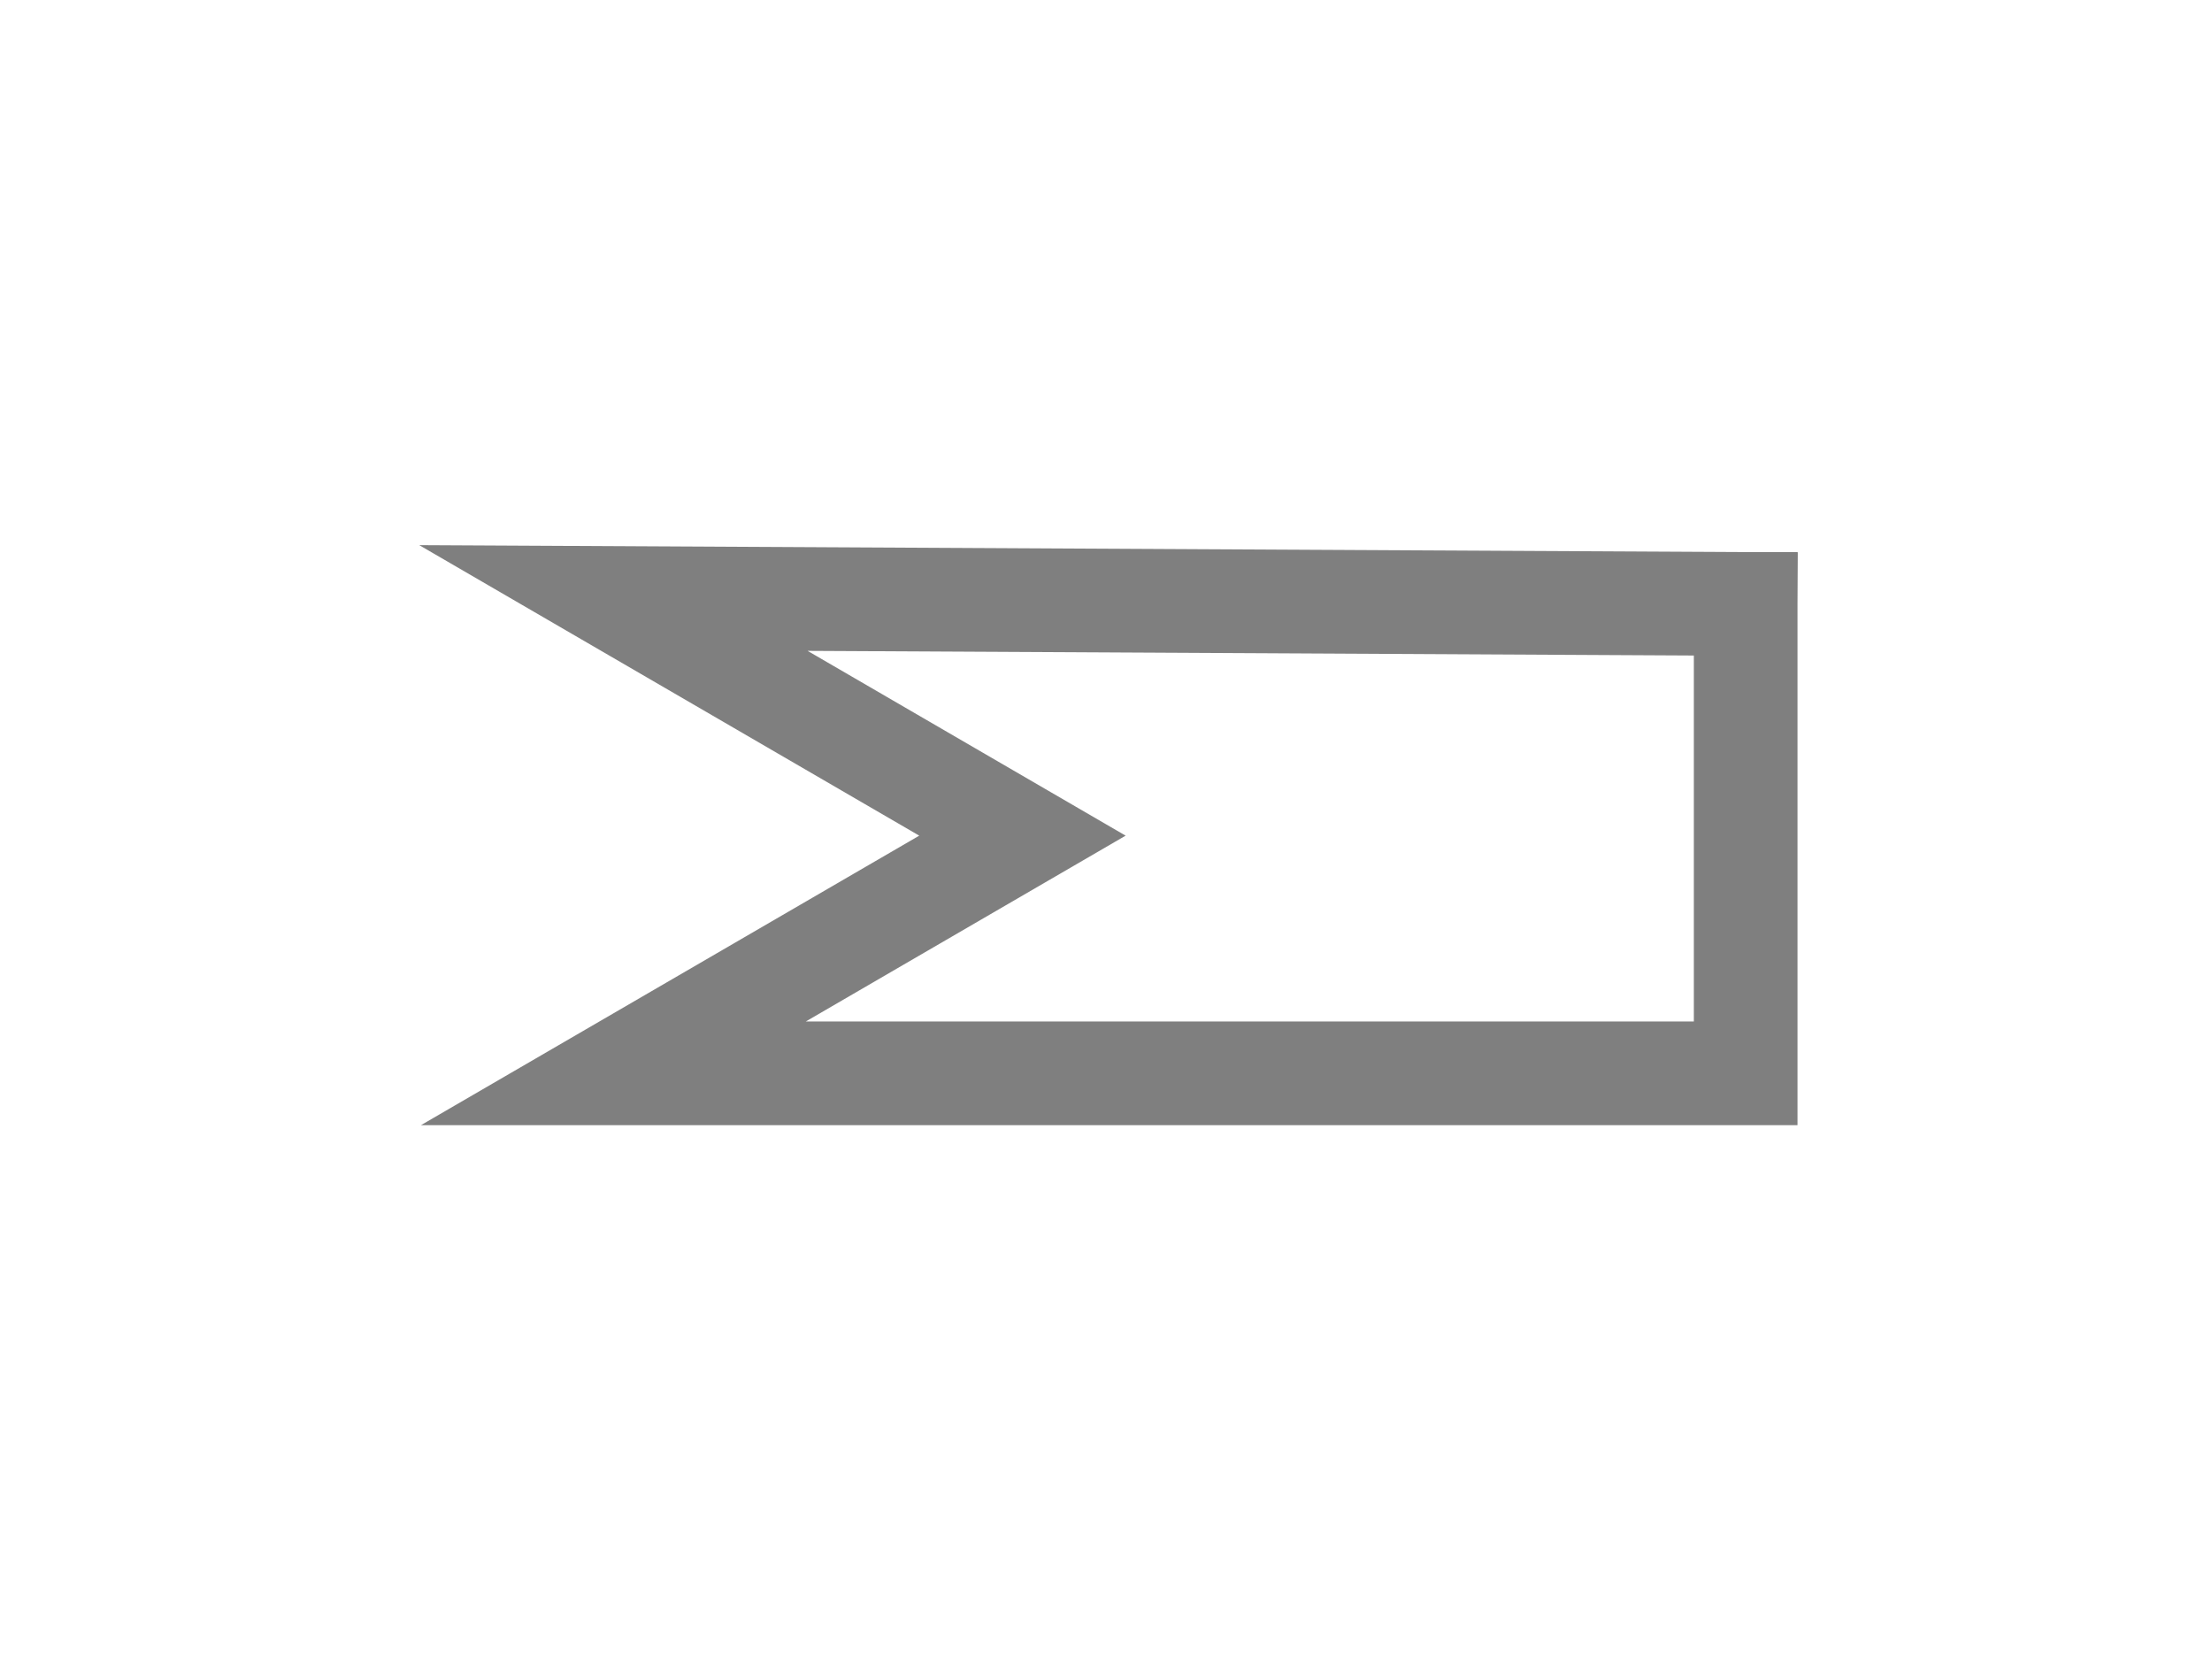
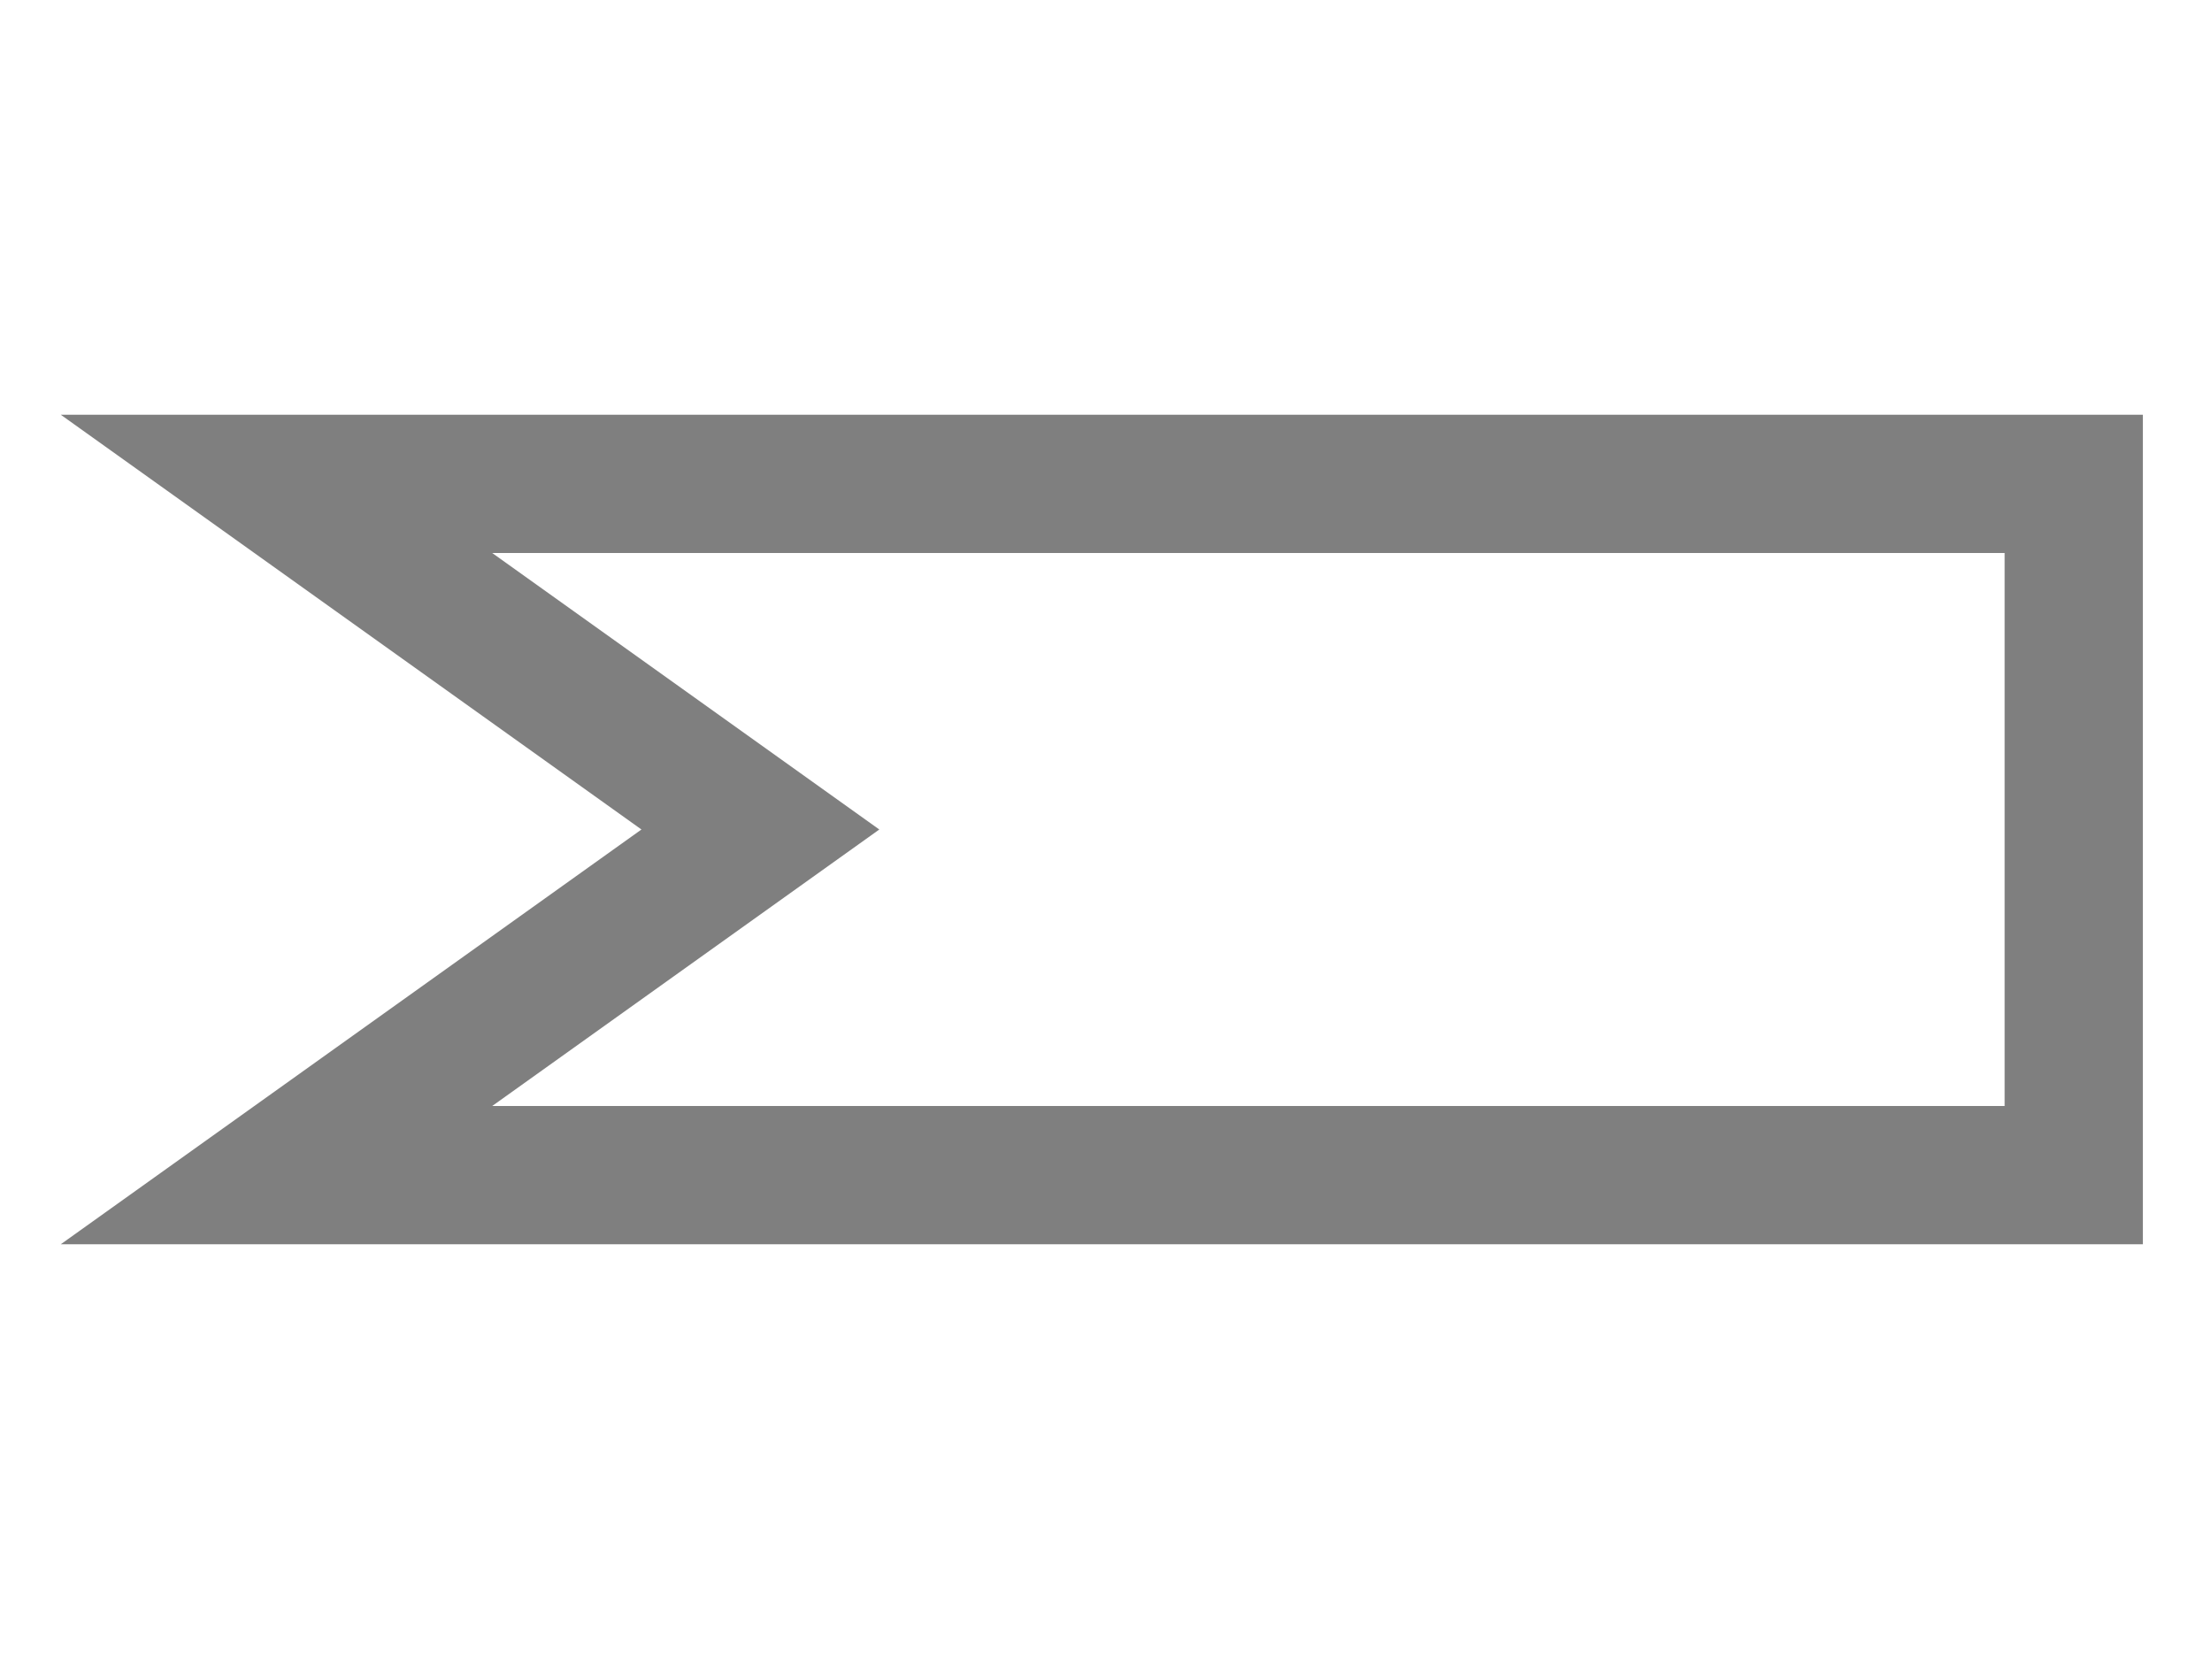
- <svg xmlns="http://www.w3.org/2000/svg" width="32" height="24" id="svg2" version="1.1">
-   <defs id="defs4" />
-   <g id="layer1" transform="translate(0,0)">
-     <path style="fill:none;fill-opacity:1;stroke:#7f7f7f;stroke-width:1.5;stroke-linecap:square;stroke-linejoin:miter;stroke-miterlimit:4;stroke-dasharray:none;stroke-opacity:1" d="M 25.254,8.737 V 15.527 H 8.874 L 14.791,12.089 8.874,8.651 25.254,8.737" id="path5773-7" />
-   </g>
+ <svg xmlns="http://www.w3.org/2000/svg" width="100%" height="100%" viewBox="0 0 32 24" preserveAspectRatio="xMidYMid meet" version="1.1">
+   <path stroke="#7f7f7f" stroke-width="2" fill="none" d="M 4,7 L 30,7 L 30,17 L 4,17 L 11,12 Z " />
</svg>
